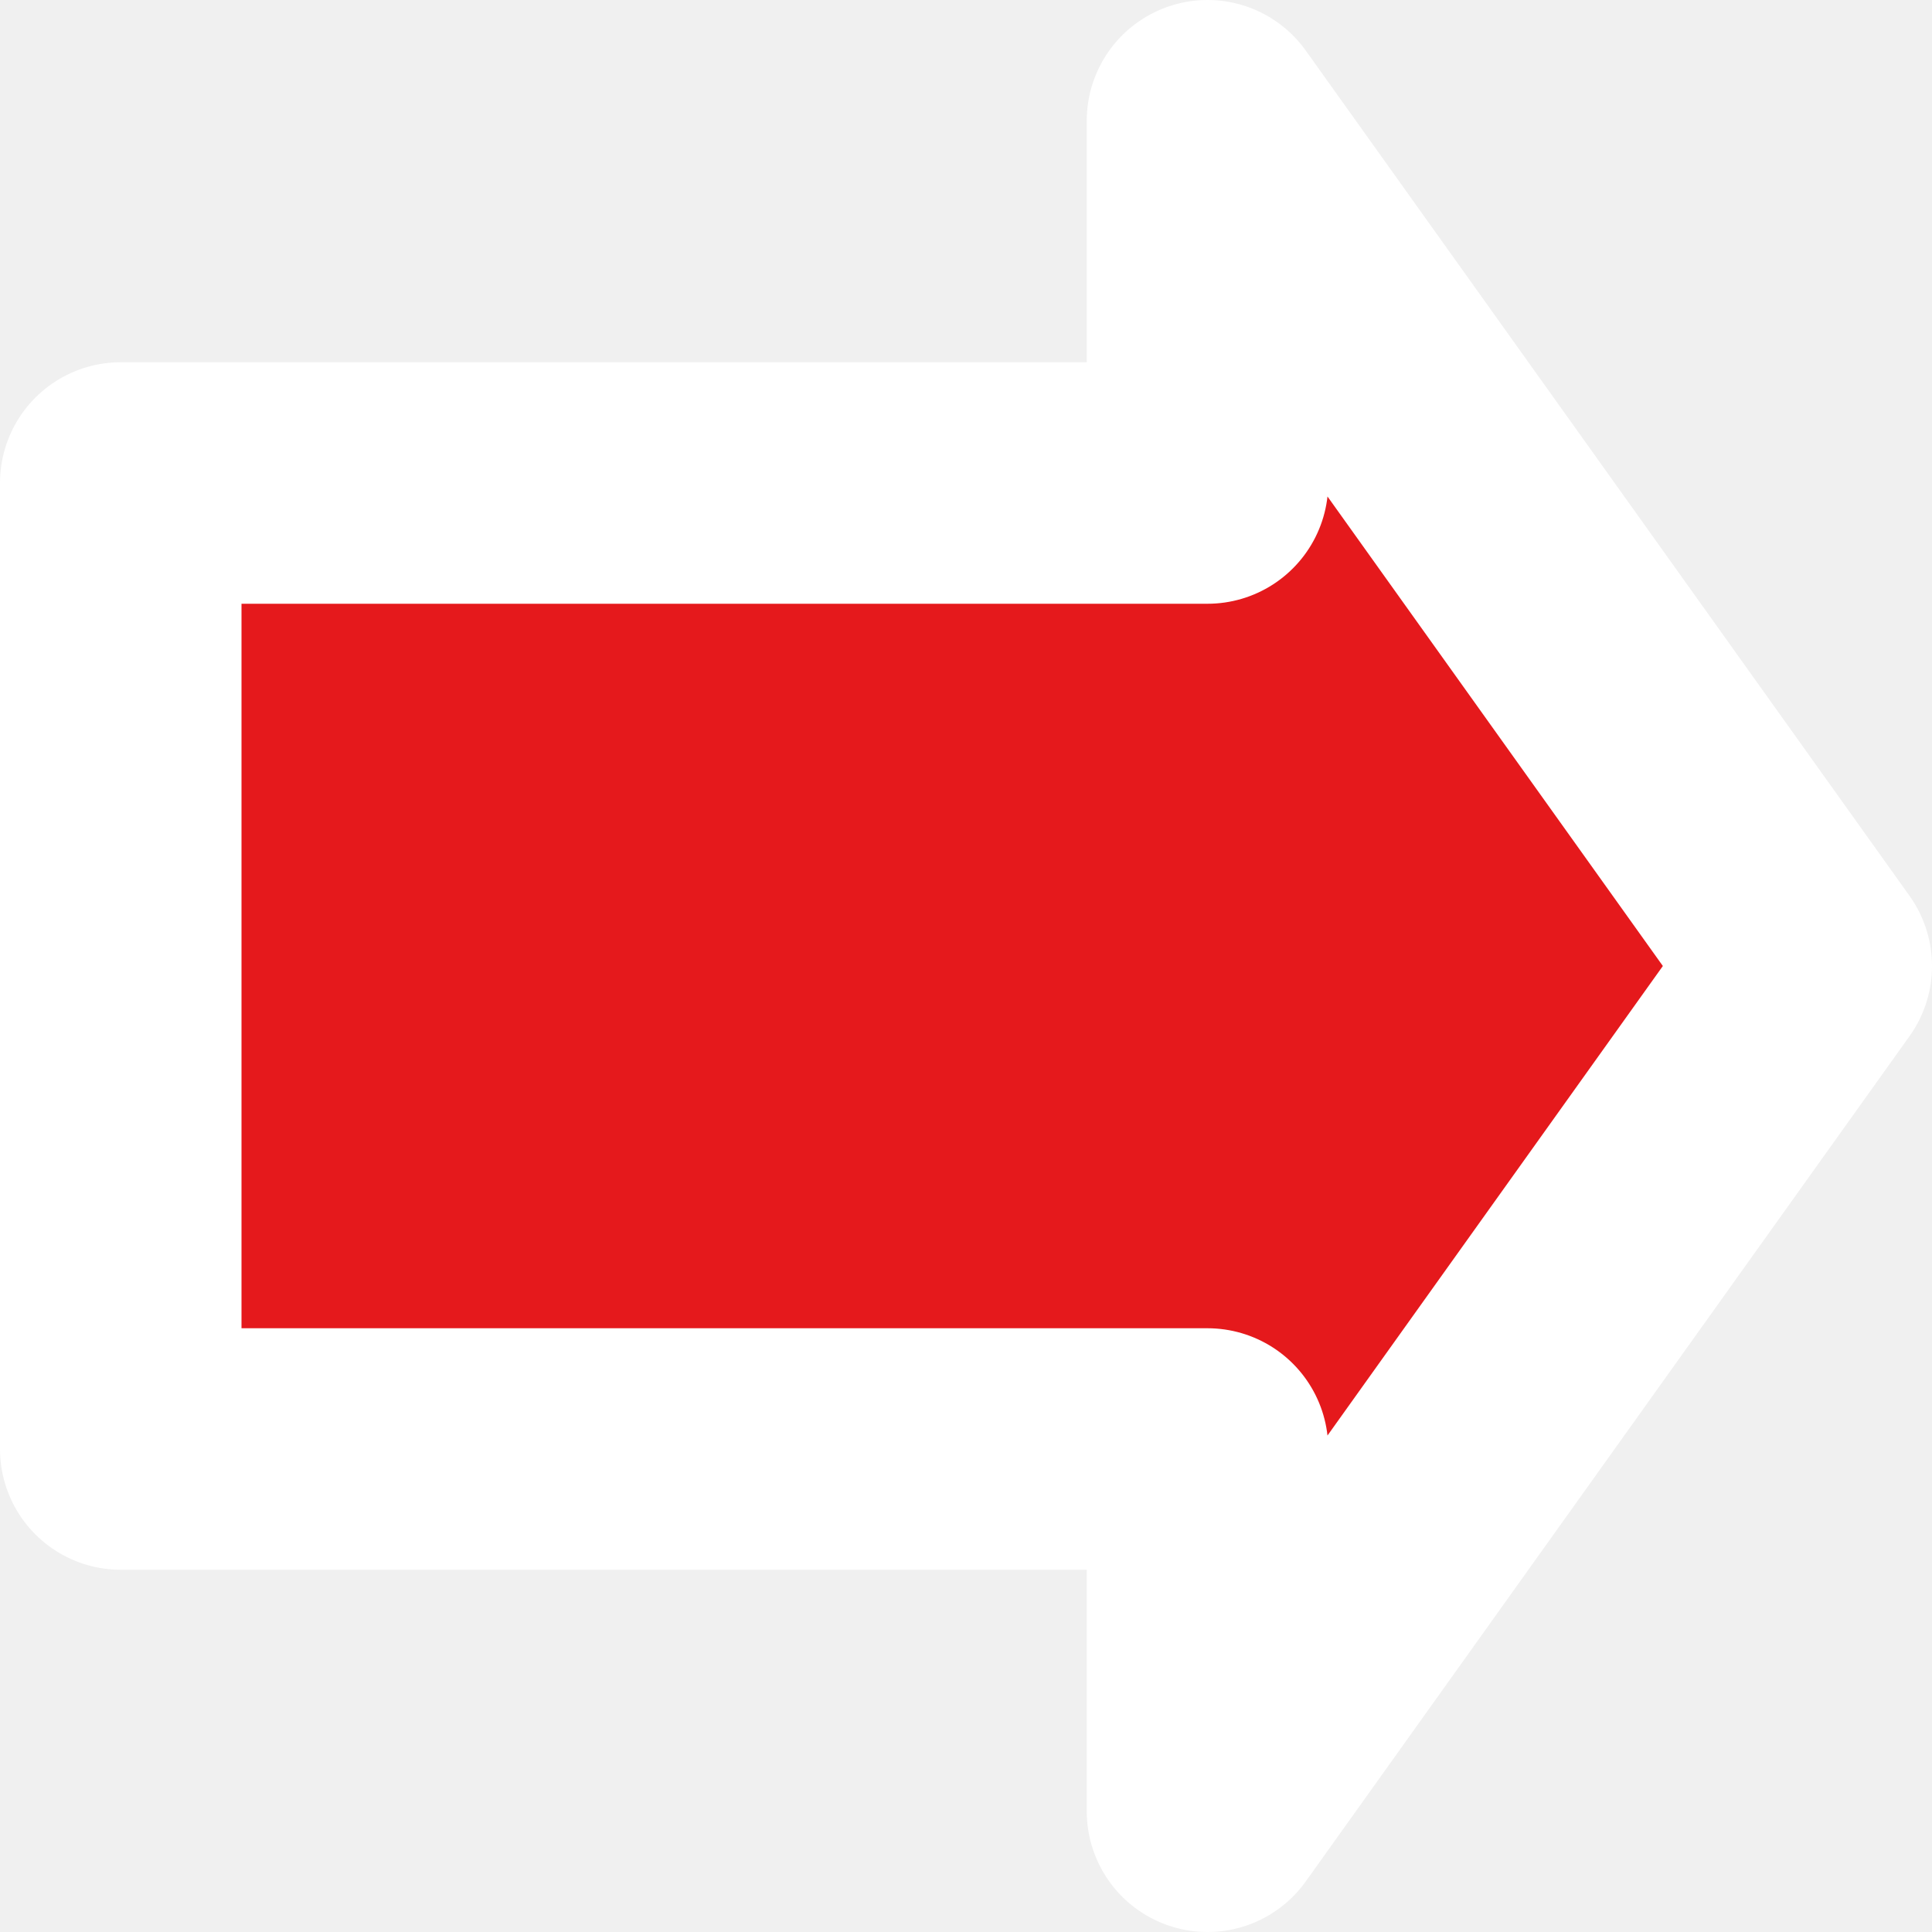
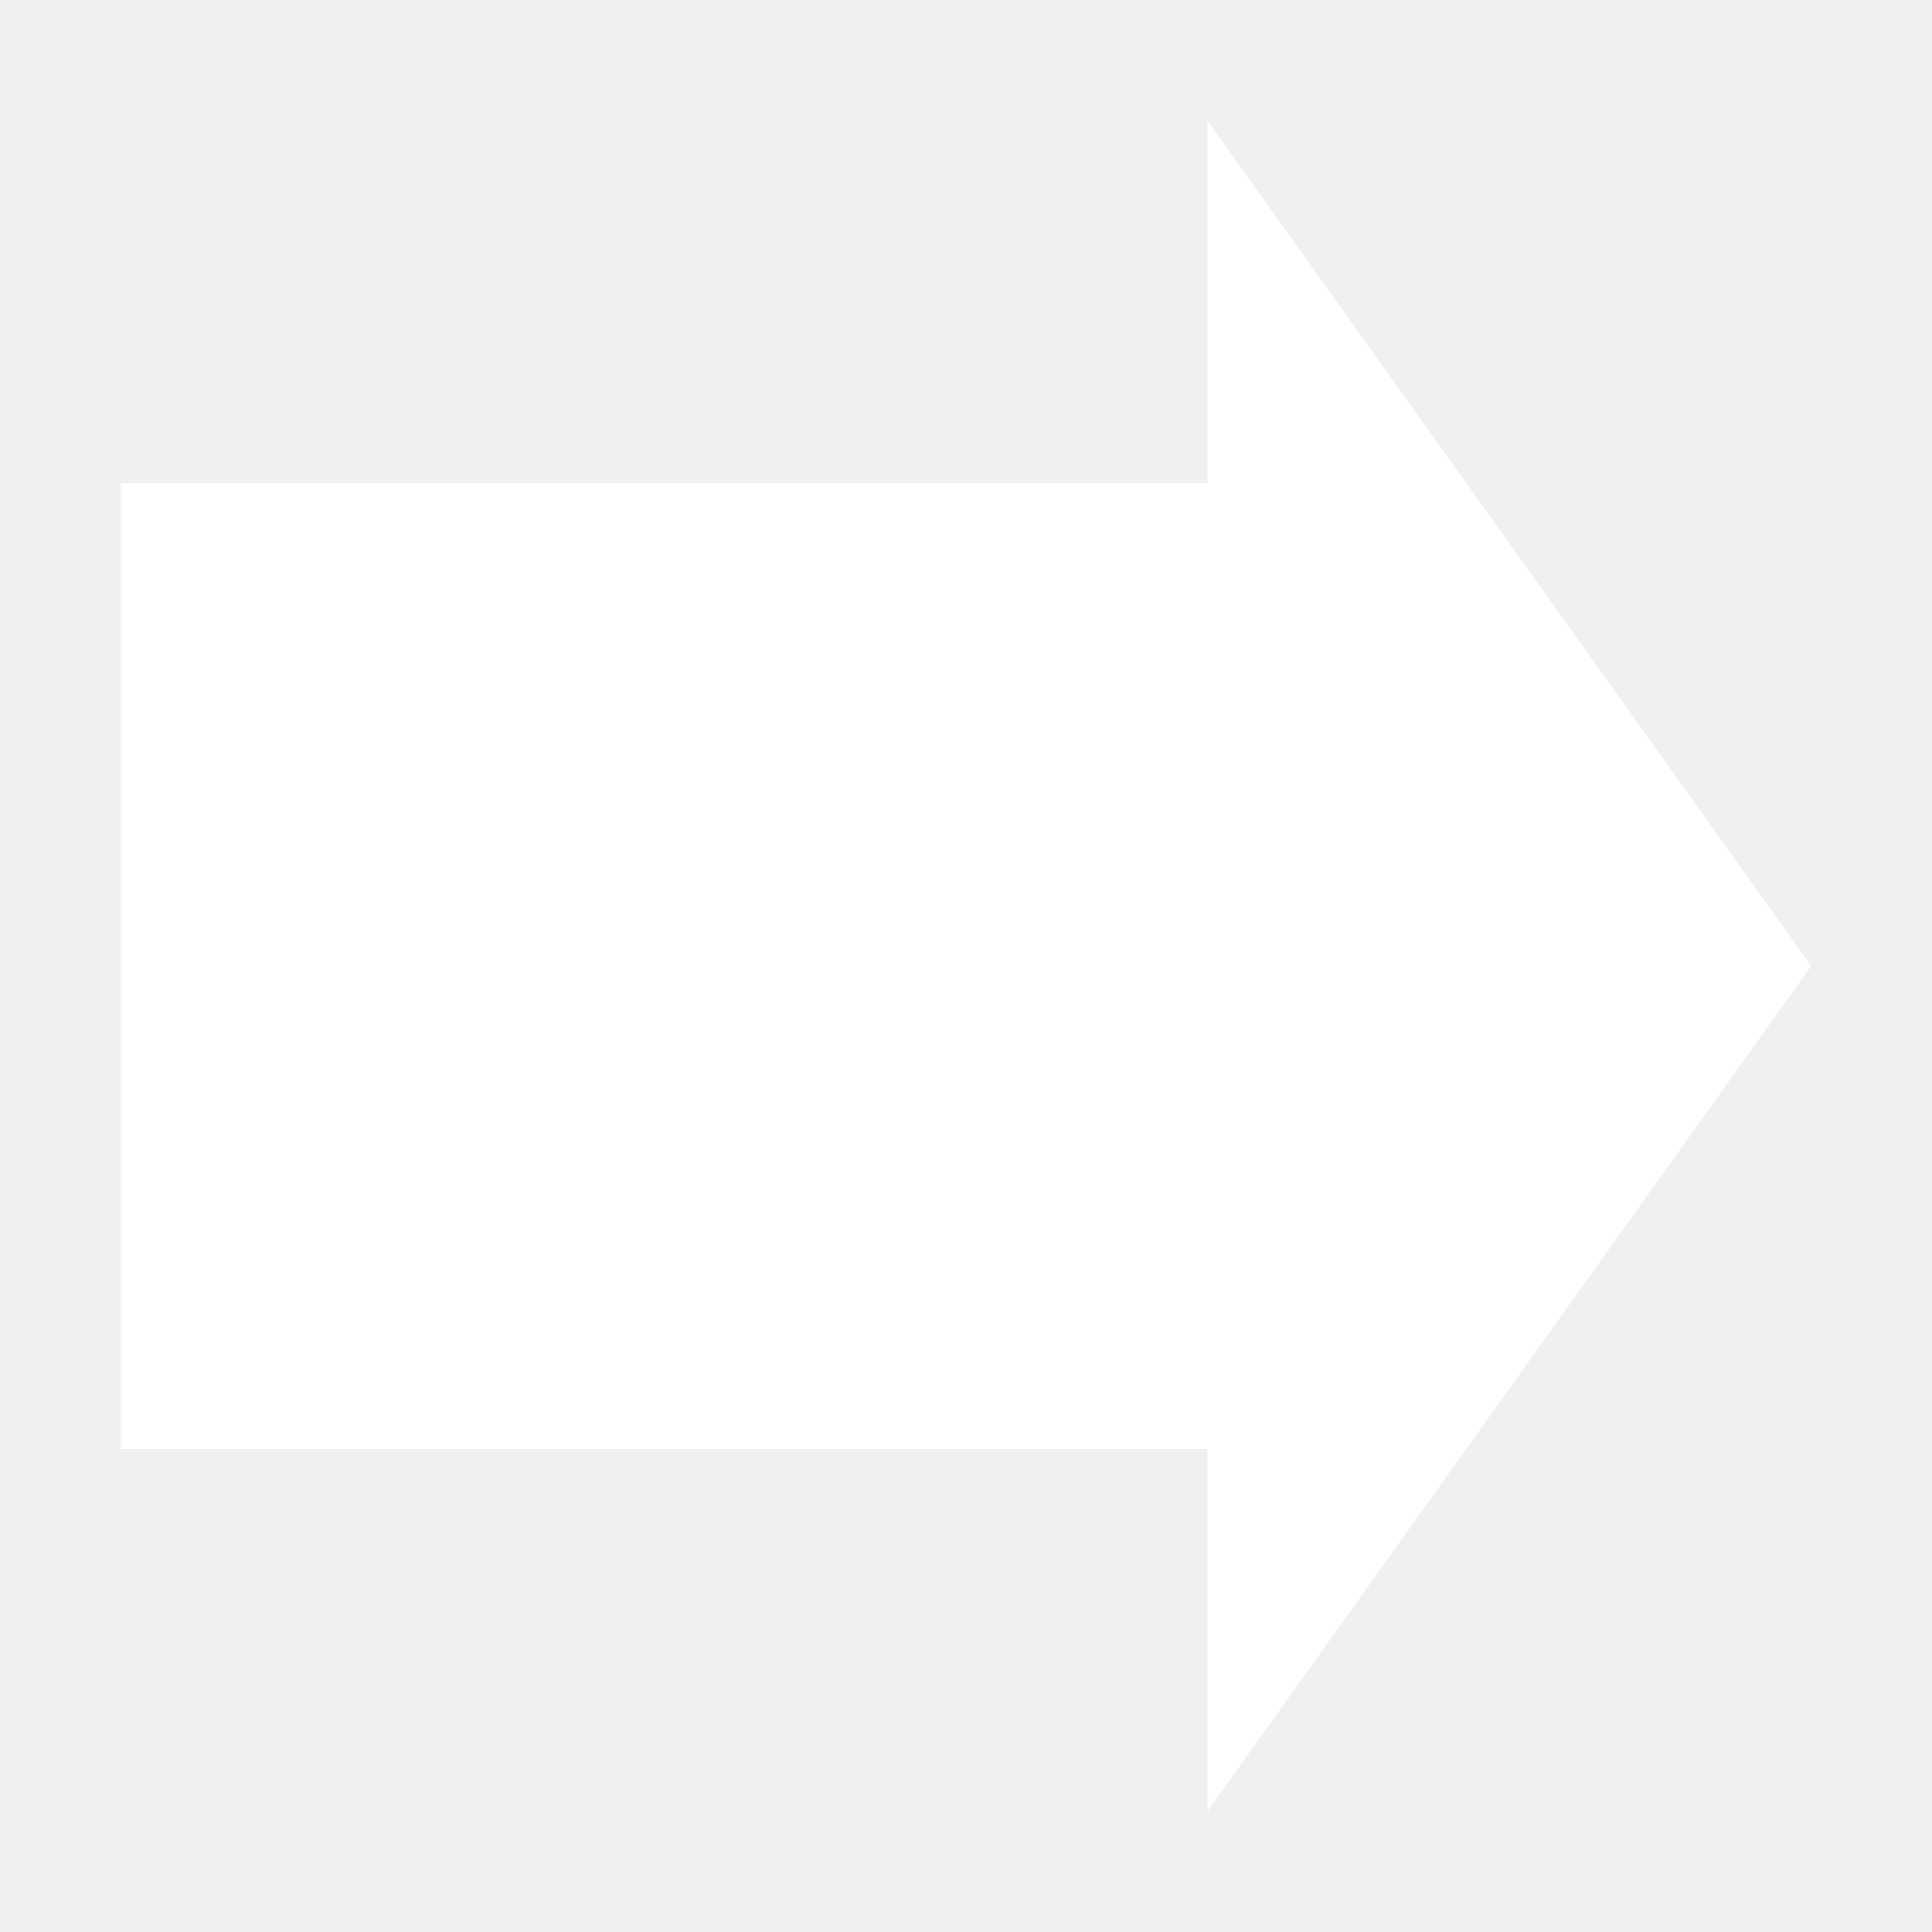
<svg xmlns="http://www.w3.org/2000/svg" viewBox="0 0 16 16" width="16" height="16">
-   <path d="M 1,4.0 L 10.0,4.0 L 10.0,1 L 15,8.0 L 10.0,15 L 10.0,12.0 L 1,12.0 Z" fill="#E5191C" stroke="#ffffff" stroke-width="2" stroke-linejoin="round" />
+   <path d="M 1,4.0 L 10.0,4.0 L 10.0,1 L 15,8.0 L 10.0,15 L 10.0,12.0 L 1,12.0 Z" fill="#ffffff" />
</svg>
